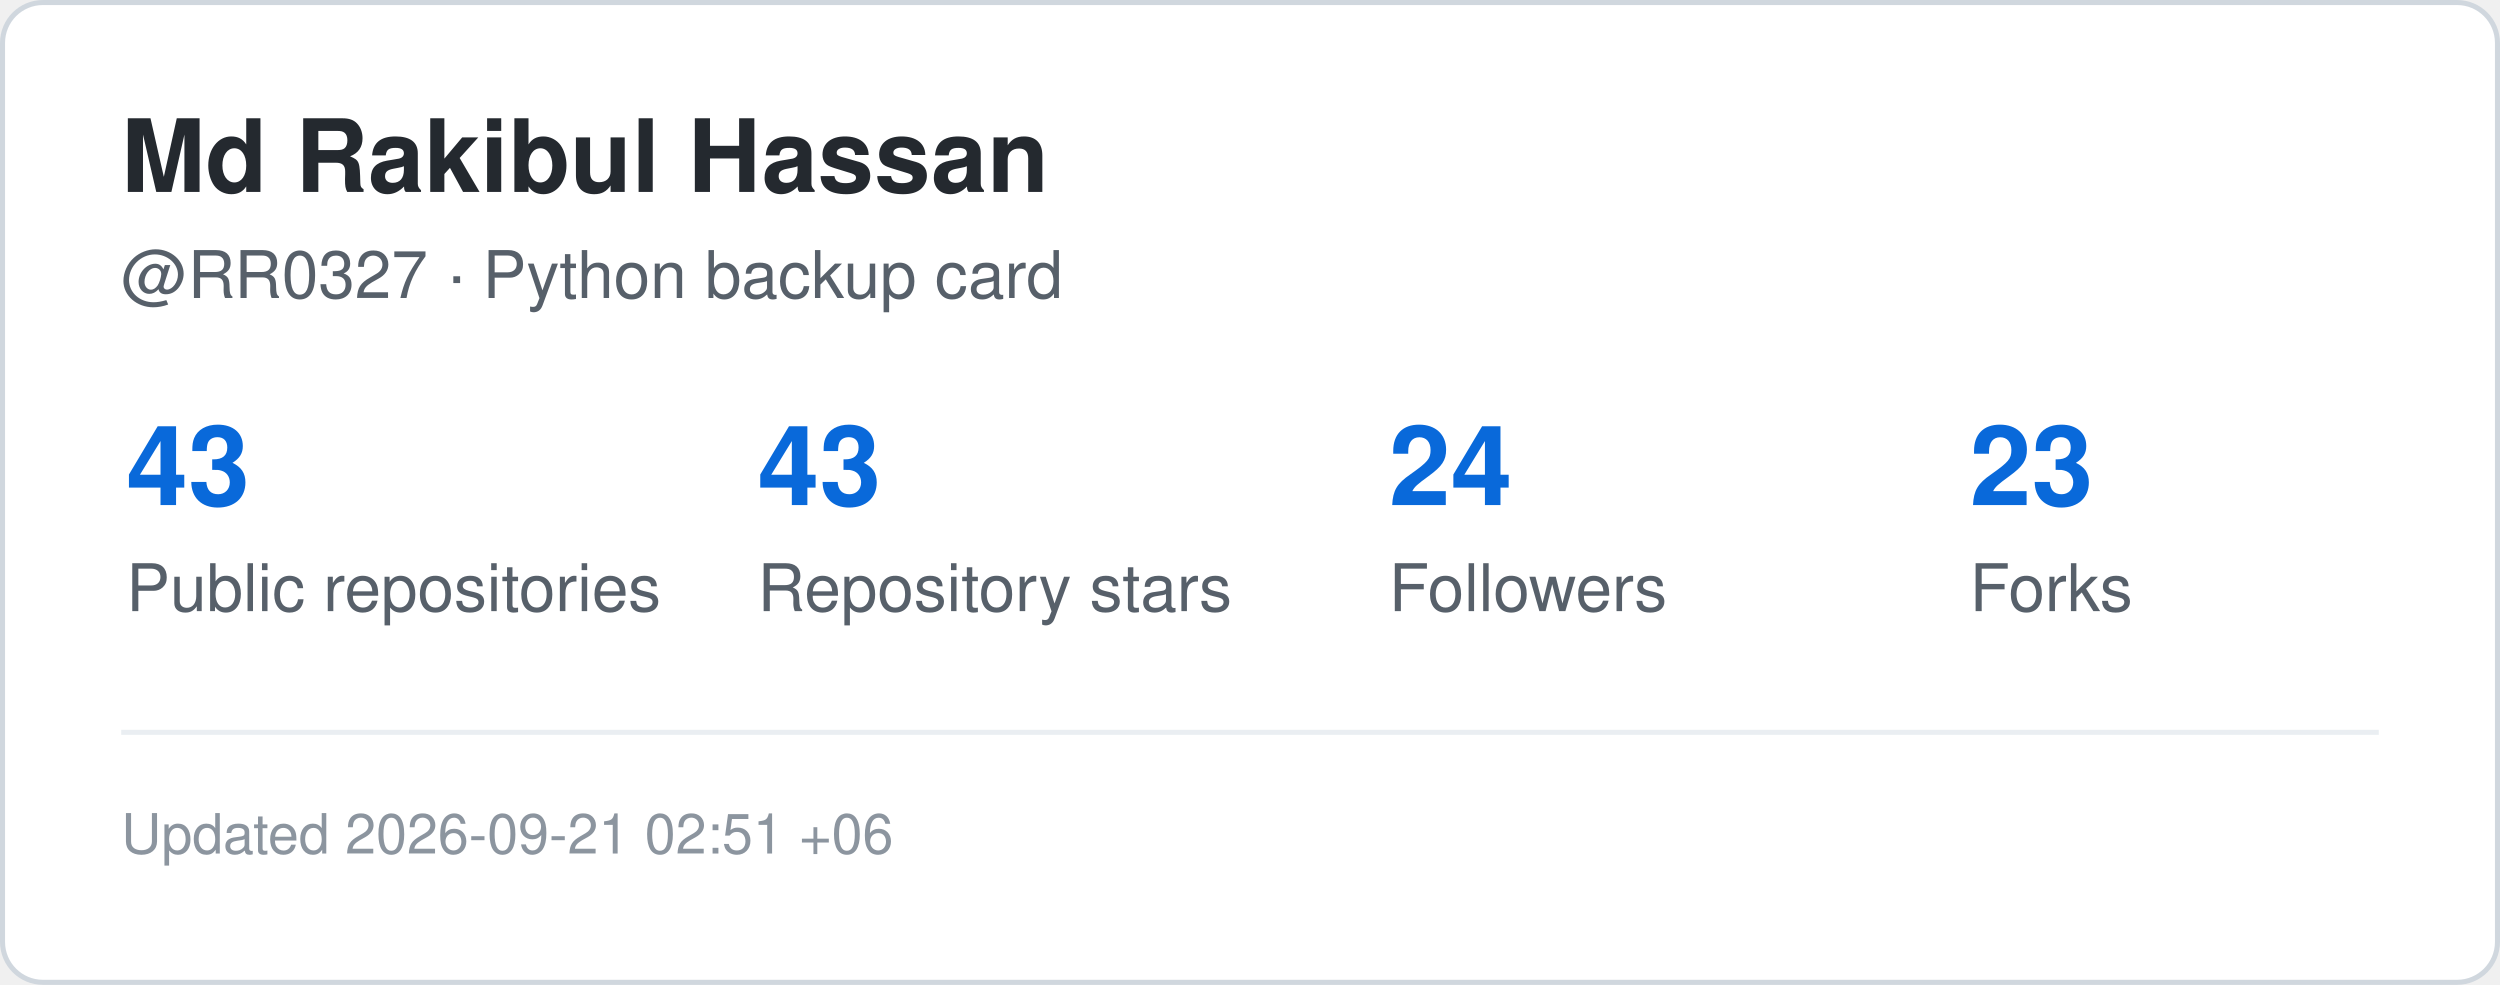
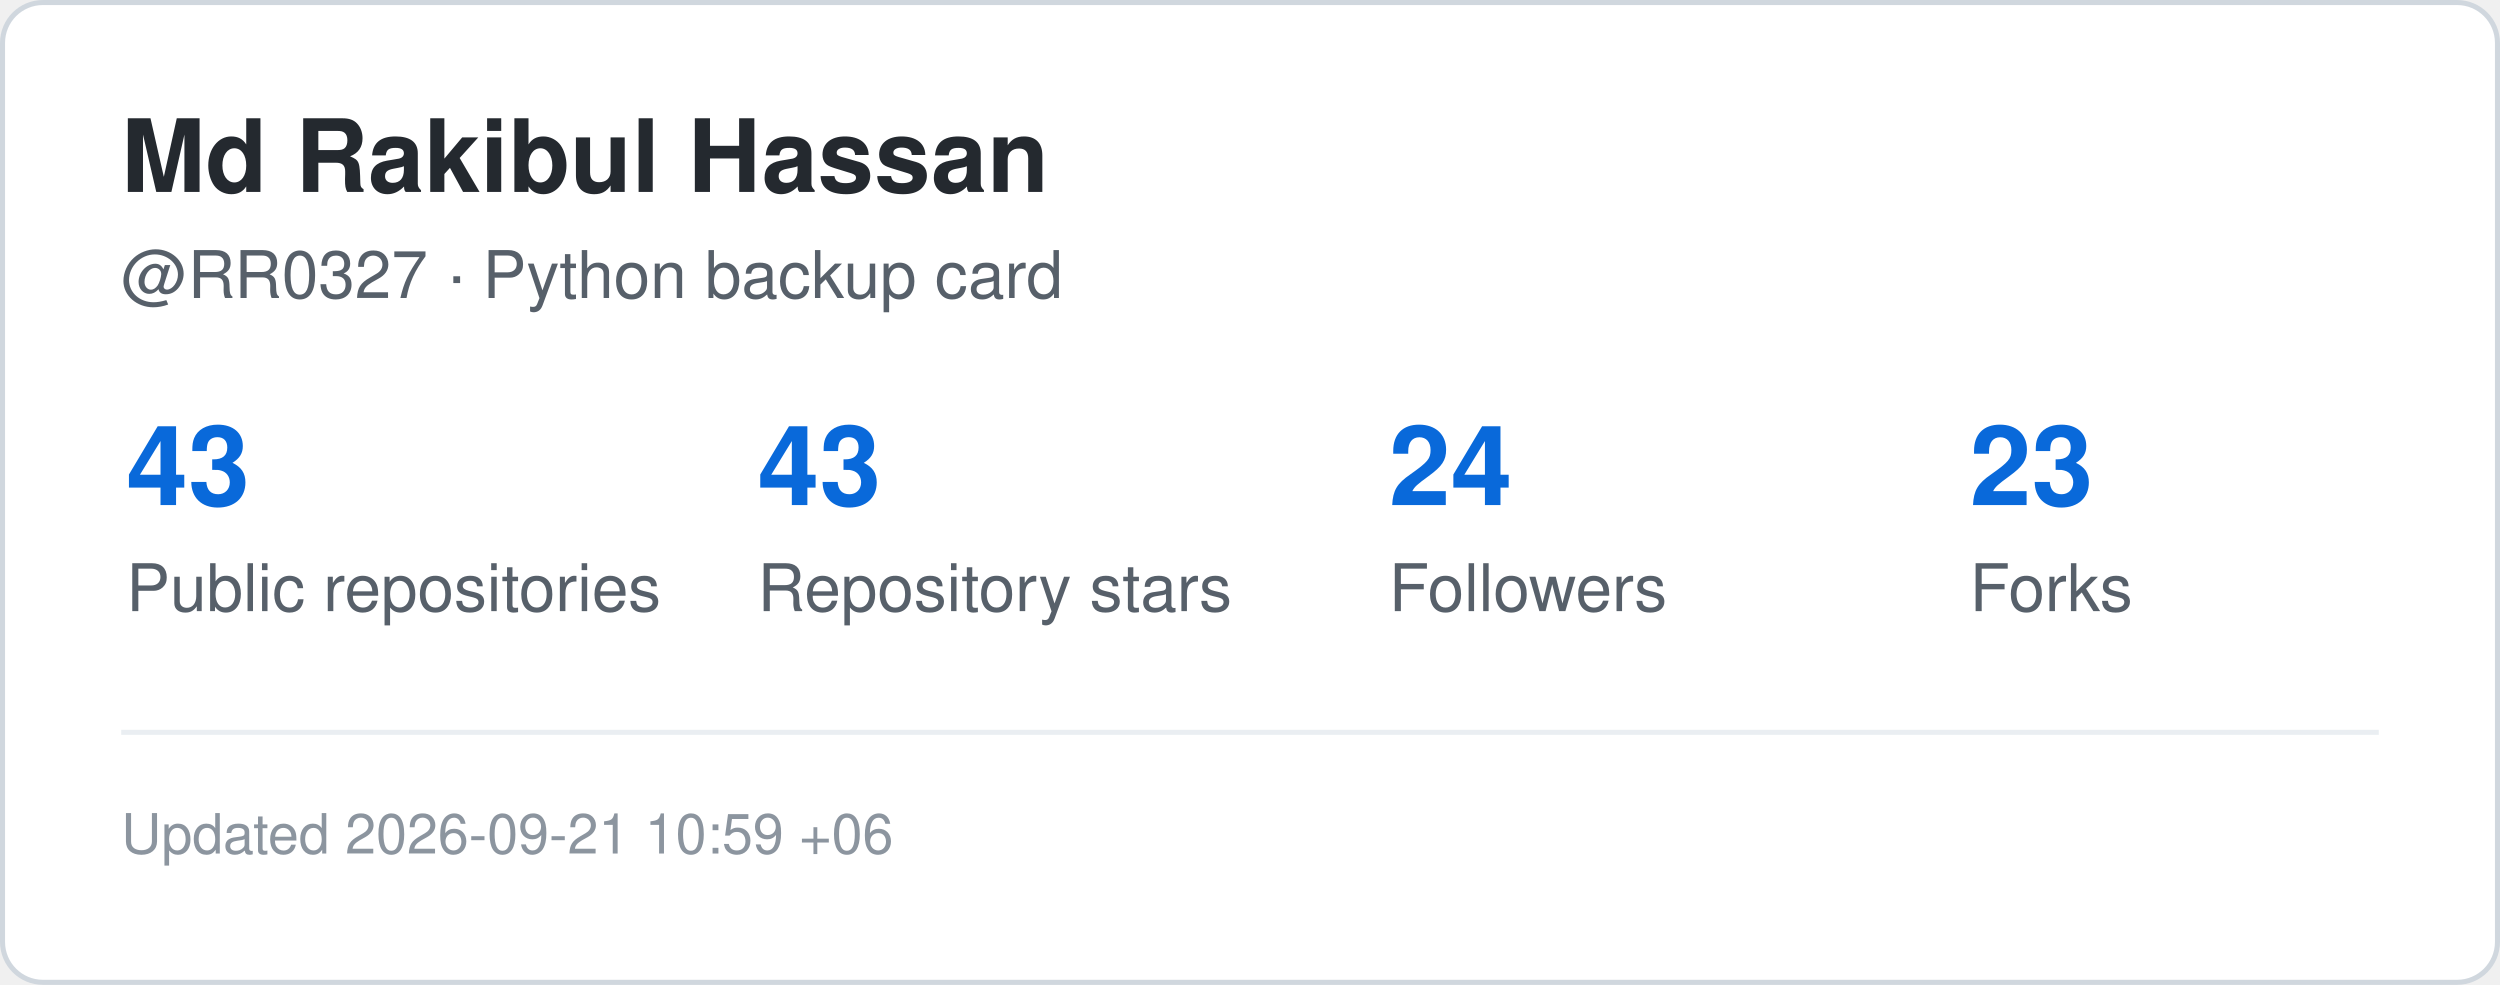
<svg xmlns="http://www.w3.org/2000/svg" width="495" height="195" viewBox="0 0 495 195" role="img" aria-label="GitHub statistics for RR0327">
  <rect x="0.5" y="0.5" width="494" height="194" rx="8" fill="#ffffff" stroke="#d0d7de" />
  <style>
    .title {
      font: 700 20px -apple-system,BlinkMacSystemFont,"Segoe UI",Helvetica,Arial,sans-serif;
      fill: #24292f;
    }
    .label {
      font: 500 13px -apple-system,BlinkMacSystemFont,"Segoe UI",Helvetica,Arial,sans-serif;
      fill: #57606a;
    }
    .value {
      font: 700 22px -apple-system,BlinkMacSystemFont,"Segoe UI",Helvetica,Arial,sans-serif;
      fill: #0969da;
    }
    .small {
      font: 400 11px -apple-system,BlinkMacSystemFont,"Segoe UI",Helvetica,Arial,sans-serif;
      fill: #8c959f;
    }
  </style>
  <text x="24" y="38" class="title">Md Rakibul Hassan</text>
  <text x="24" y="59" class="label">@RR0327 · Python backup card</text>
  <text x="25" y="100" class="value">43</text>
  <text x="25" y="121" class="label">Public repositories</text>
  <text x="150" y="100" class="value">43</text>
  <text x="150" y="121" class="label">Repository stars</text>
  <text x="275" y="100" class="value">24</text>
  <text x="275" y="121" class="label">Followers</text>
  <text x="390" y="100" class="value">23</text>
  <text x="390" y="121" class="label">Forks</text>
  <line x1="24" y1="145" x2="471" y2="145" stroke="#eaeef2" />
  <text x="24" y="169" class="small">
-     Updated 2026-09-21 02:51 +06
+     Updated 2026-09-21 10:59 +06
  </text>
</svg>
